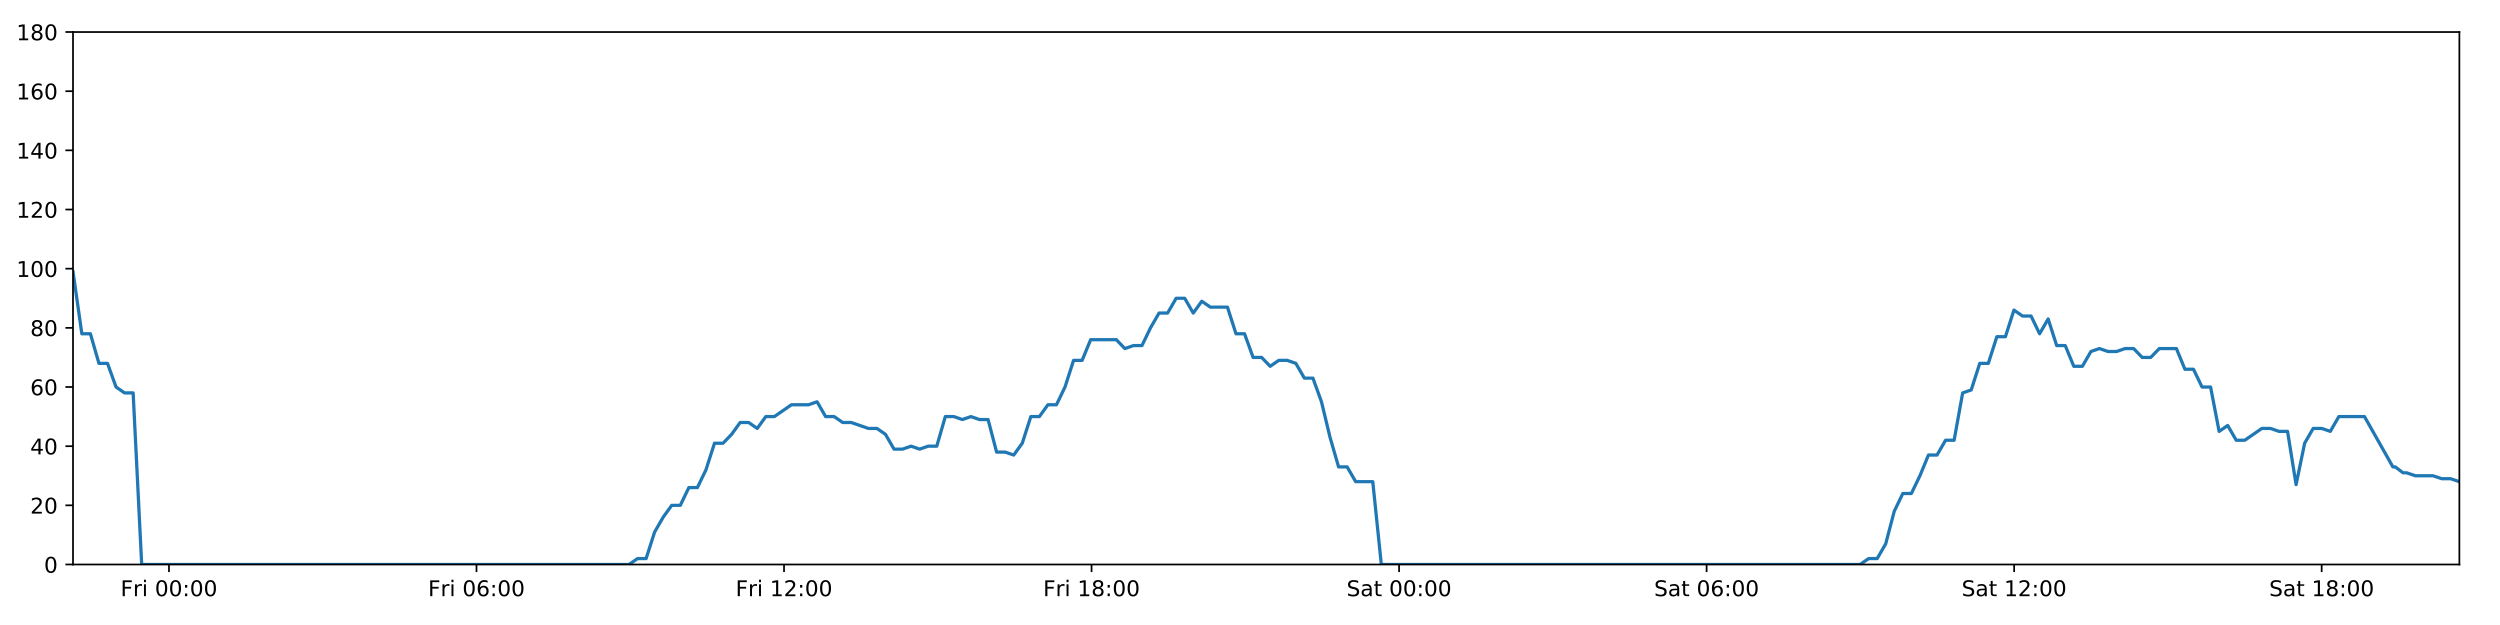
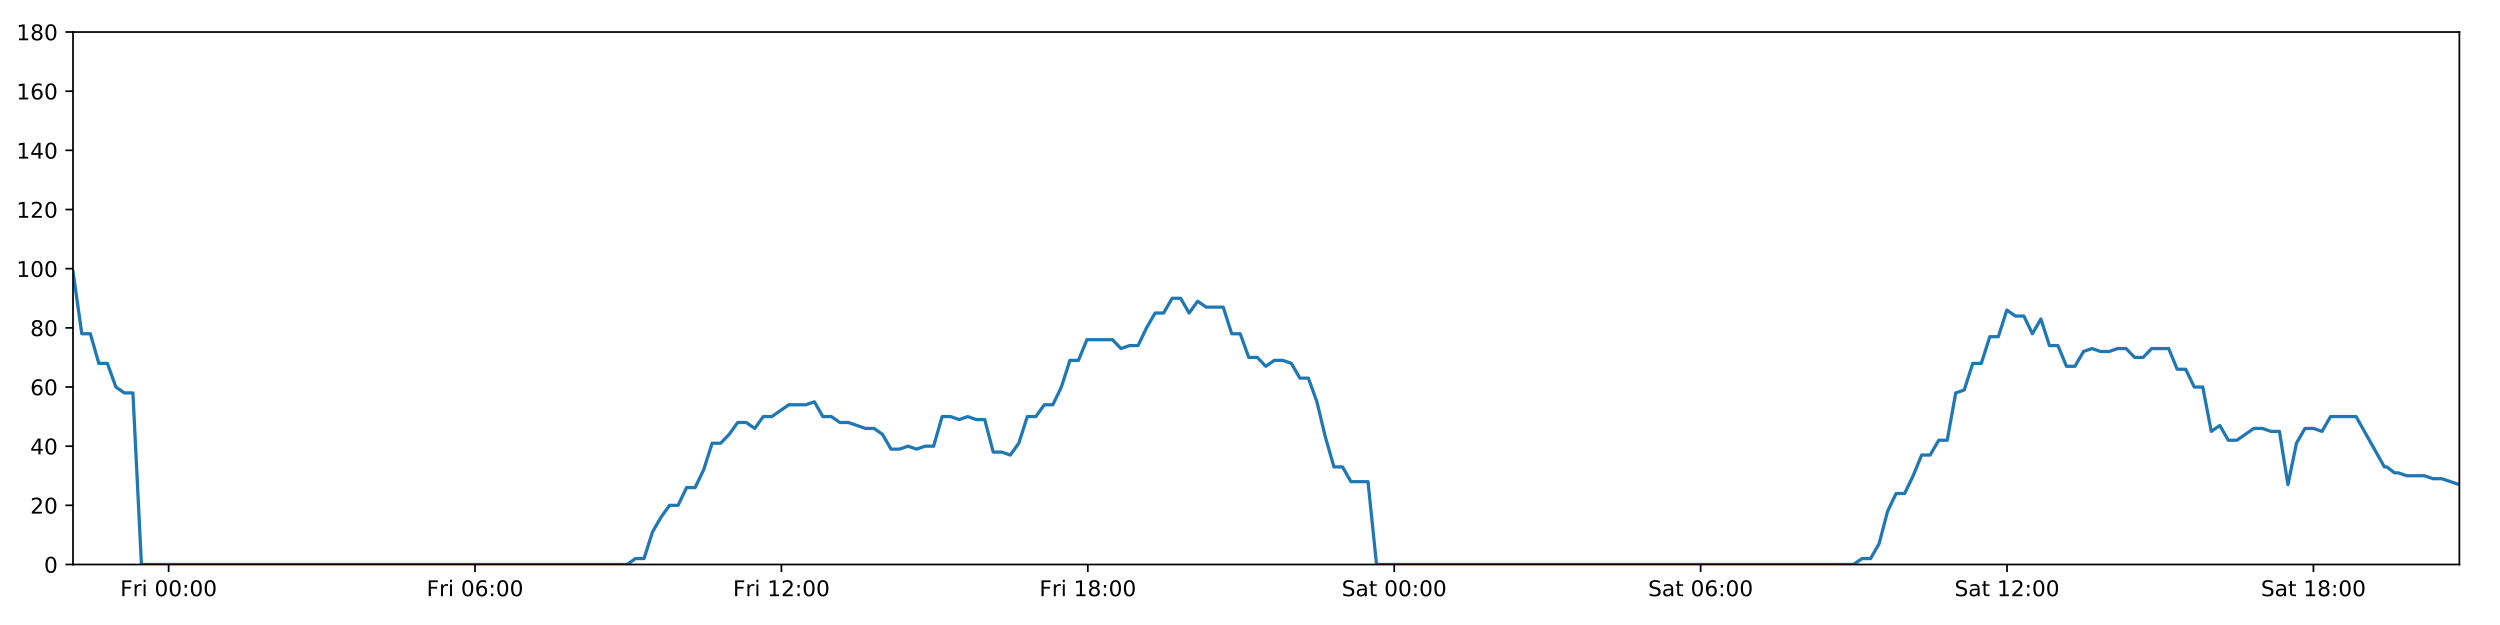
<svg xmlns="http://www.w3.org/2000/svg" xmlns:xlink="http://www.w3.org/1999/xlink" height="288pt" version="1.1" viewBox="0 0 1152 288" width="1152pt">
  <defs>
    <style type="text/css">
*{stroke-linecap:butt;stroke-linejoin:round;}
  </style>
  </defs>
  <g id="figure_1">
    <g id="patch_1">
      <path d="M 0 288  L 1152 288  L 1152 0  L 0 0  z " style="fill:#ffffff;" />
    </g>
    <g id="axes_1">
      <g id="patch_2">
        <path d="M 33.64 260.12  L 1133.28 260.12  L 1133.28 14.76  L 33.64 14.76  z " style="fill:#ffffff;" />
      </g>
      <g id="matplotlib.axis_1">
        <g id="xtick_1">
          <g id="line2d_1">
            <defs>
-               <path d="M 0 0  L 0 3.5  " id="m44f647373d" style="stroke:#000000;stroke-width:0.8;" />
-             </defs>
-             <g>
-               <use style="stroke:#000000;stroke-width:0.8;" x="77.86" xlink:href="#m44f647373d" y="260.12" />
+               <path d="M 0 0  L 0 3.5  " id="mc75d607ed2" style="stroke:#000000;stroke-width:0.8;" />
+             </defs>
+             <g>
+               <use style="stroke:#000000;stroke-width:0.8;" x="77.698" xlink:href="#mc75d607ed2" y="260.12" />
            </g>
          </g>
          <g id="text_1">
            <defs>
              <path d="M 9.812 72.906  L 51.703 72.906  L 51.703 64.594  L 19.672 64.594  L 19.672 43.109  L 48.578 43.109  L 48.578 34.812  L 19.672 34.812  L 19.672 0  L 9.812 0  z " id="DejaVuSans-70" />
              <path d="M 41.109 46.297  Q 39.594 47.172 37.812 47.578  Q 36.031 48 33.891 48  Q 26.266 48 22.188 43.047  Q 18.109 38.094 18.109 28.812  L 18.109 0  L 9.078 0  L 9.078 54.688  L 18.109 54.688  L 18.109 46.188  Q 20.953 51.172 25.484 53.578  Q 30.031 56 36.531 56  Q 37.453 56 38.578 55.875  Q 39.703 55.766 41.062 55.516  z " id="DejaVuSans-114" />
              <path d="M 9.422 54.688  L 18.406 54.688  L 18.406 0  L 9.422 0  z M 9.422 75.984  L 18.406 75.984  L 18.406 64.594  L 9.422 64.594  z " id="DejaVuSans-105" />
              <path id="DejaVuSans-32" />
              <path d="M 31.781 66.406  Q 24.172 66.406 20.328 58.906  Q 16.5 51.422 16.5 36.375  Q 16.5 21.391 20.328 13.891  Q 24.172 6.391 31.781 6.391  Q 39.453 6.391 43.281 13.891  Q 47.125 21.391 47.125 36.375  Q 47.125 51.422 43.281 58.906  Q 39.453 66.406 31.781 66.406  z M 31.781 74.219  Q 44.047 74.219 50.516 64.516  Q 56.984 54.828 56.984 36.375  Q 56.984 17.969 50.516 8.266  Q 44.047 -1.422 31.781 -1.422  Q 19.531 -1.422 13.062 8.266  Q 6.594 17.969 6.594 36.375  Q 6.594 54.828 13.062 64.516  Q 19.531 74.219 31.781 74.219  z " id="DejaVuSans-48" />
              <path d="M 11.719 12.406  L 22.016 12.406  L 22.016 0  L 11.719 0  z M 11.719 51.703  L 22.016 51.703  L 22.016 39.312  L 11.719 39.312  z " id="DejaVuSans-58" />
            </defs>
-             <g transform="translate(55.54677 274.7184)scale(0.1 -0.1)">
+             <g transform="translate(55.38465 274.7184)scale(0.1 -0.1)">
              <use xlink:href="#DejaVuSans-70" />
              <use x="57.41" xlink:href="#DejaVuSans-114" />
              <use x="98.523" xlink:href="#DejaVuSans-105" />
              <use x="126.307" xlink:href="#DejaVuSans-32" />
              <use x="158.094" xlink:href="#DejaVuSans-48" />
              <use x="221.717" xlink:href="#DejaVuSans-48" />
              <use x="285.34" xlink:href="#DejaVuSans-58" />
              <use x="319.031" xlink:href="#DejaVuSans-48" />
              <use x="382.654" xlink:href="#DejaVuSans-48" />
            </g>
          </g>
        </g>
        <g id="xtick_2">
          <g id="line2d_2">
            <g>
-               <use style="stroke:#000000;stroke-width:0.8;" x="219.569" xlink:href="#m44f647373d" y="260.12" />
+               <use style="stroke:#000000;stroke-width:0.8;" x="218.888" xlink:href="#mc75d607ed2" y="260.12" />
            </g>
          </g>
          <g id="text_2">
            <defs>
              <path d="M 33.016 40.375  Q 26.375 40.375 22.484 35.828  Q 18.609 31.297 18.609 23.391  Q 18.609 15.531 22.484 10.953  Q 26.375 6.391 33.016 6.391  Q 39.656 6.391 43.531 10.953  Q 47.406 15.531 47.406 23.391  Q 47.406 31.297 43.531 35.828  Q 39.656 40.375 33.016 40.375  z M 52.594 71.297  L 52.594 62.312  Q 48.875 64.062 45.094 64.984  Q 41.312 65.922 37.594 65.922  Q 27.828 65.922 22.672 59.328  Q 17.531 52.734 16.797 39.406  Q 19.672 43.656 24.016 45.922  Q 28.375 48.188 33.594 48.188  Q 44.578 48.188 50.953 41.516  Q 57.328 34.859 57.328 23.391  Q 57.328 12.156 50.688 5.359  Q 44.047 -1.422 33.016 -1.422  Q 20.359 -1.422 13.672 8.266  Q 6.984 17.969 6.984 36.375  Q 6.984 53.656 15.188 63.938  Q 23.391 74.219 37.203 74.219  Q 40.922 74.219 44.703 73.484  Q 48.484 72.75 52.594 71.297  z " id="DejaVuSans-54" />
            </defs>
-             <g transform="translate(197.256 274.7184)scale(0.1 -0.1)">
+             <g transform="translate(196.5744 274.7184)scale(0.1 -0.1)">
              <use xlink:href="#DejaVuSans-70" />
              <use x="57.41" xlink:href="#DejaVuSans-114" />
              <use x="98.523" xlink:href="#DejaVuSans-105" />
              <use x="126.307" xlink:href="#DejaVuSans-32" />
              <use x="158.094" xlink:href="#DejaVuSans-48" />
              <use x="221.717" xlink:href="#DejaVuSans-54" />
              <use x="285.34" xlink:href="#DejaVuSans-58" />
              <use x="319.031" xlink:href="#DejaVuSans-48" />
              <use x="382.654" xlink:href="#DejaVuSans-48" />
            </g>
          </g>
        </g>
        <g id="xtick_3">
          <g id="line2d_3">
            <g>
-               <use style="stroke:#000000;stroke-width:0.8;" x="361.279" xlink:href="#m44f647373d" y="260.12" />
+               <use style="stroke:#000000;stroke-width:0.8;" x="360.077" xlink:href="#mc75d607ed2" y="260.12" />
            </g>
          </g>
          <g id="text_3">
            <defs>
              <path d="M 12.406 8.297  L 28.516 8.297  L 28.516 63.922  L 10.984 60.406  L 10.984 69.391  L 28.422 72.906  L 38.281 72.906  L 38.281 8.297  L 54.391 8.297  L 54.391 0  L 12.406 0  z " id="DejaVuSans-49" />
              <path d="M 19.188 8.297  L 53.609 8.297  L 53.609 0  L 7.328 0  L 7.328 8.297  Q 12.938 14.109 22.625 23.891  Q 32.328 33.688 34.812 36.531  Q 39.547 41.844 41.422 45.531  Q 43.312 49.219 43.312 52.781  Q 43.312 58.594 39.234 62.25  Q 35.156 65.922 28.609 65.922  Q 23.969 65.922 18.812 64.312  Q 13.672 62.703 7.812 59.422  L 7.812 69.391  Q 13.766 71.781 18.938 73  Q 24.125 74.219 28.422 74.219  Q 39.75 74.219 46.484 68.547  Q 53.219 62.891 53.219 53.422  Q 53.219 48.922 51.531 44.891  Q 49.859 40.875 45.406 35.406  Q 44.188 33.984 37.641 27.219  Q 31.109 20.453 19.188 8.297  z " id="DejaVuSans-50" />
            </defs>
-             <g transform="translate(338.9653 274.7184)scale(0.1 -0.1)">
+             <g transform="translate(337.7642 274.7184)scale(0.1 -0.1)">
              <use xlink:href="#DejaVuSans-70" />
              <use x="57.41" xlink:href="#DejaVuSans-114" />
              <use x="98.523" xlink:href="#DejaVuSans-105" />
              <use x="126.307" xlink:href="#DejaVuSans-32" />
              <use x="158.094" xlink:href="#DejaVuSans-49" />
              <use x="221.717" xlink:href="#DejaVuSans-50" />
              <use x="285.34" xlink:href="#DejaVuSans-58" />
              <use x="319.031" xlink:href="#DejaVuSans-48" />
              <use x="382.654" xlink:href="#DejaVuSans-48" />
            </g>
          </g>
        </g>
        <g id="xtick_4">
          <g id="line2d_4">
            <g>
-               <use style="stroke:#000000;stroke-width:0.8;" x="502.988" xlink:href="#m44f647373d" y="260.12" />
+               <use style="stroke:#000000;stroke-width:0.8;" x="501.267" xlink:href="#mc75d607ed2" y="260.12" />
            </g>
          </g>
          <g id="text_4">
            <defs>
              <path d="M 31.781 34.625  Q 24.75 34.625 20.719 30.859  Q 16.703 27.094 16.703 20.516  Q 16.703 13.922 20.719 10.156  Q 24.75 6.391 31.781 6.391  Q 38.812 6.391 42.859 10.172  Q 46.922 13.969 46.922 20.516  Q 46.922 27.094 42.891 30.859  Q 38.875 34.625 31.781 34.625  z M 21.922 38.812  Q 15.578 40.375 12.031 44.719  Q 8.5 49.078 8.5 55.328  Q 8.5 64.062 14.719 69.141  Q 20.953 74.219 31.781 74.219  Q 42.672 74.219 48.875 69.141  Q 55.078 64.062 55.078 55.328  Q 55.078 49.078 51.531 44.719  Q 48 40.375 41.703 38.812  Q 48.828 37.156 52.797 32.312  Q 56.781 27.484 56.781 20.516  Q 56.781 9.906 50.312 4.234  Q 43.844 -1.422 31.781 -1.422  Q 19.734 -1.422 13.25 4.234  Q 6.781 9.906 6.781 20.516  Q 6.781 27.484 10.781 32.312  Q 14.797 37.156 21.922 38.812  z M 18.312 54.391  Q 18.312 48.734 21.844 45.562  Q 25.391 42.391 31.781 42.391  Q 38.141 42.391 41.719 45.562  Q 45.312 48.734 45.312 54.391  Q 45.312 60.062 41.719 63.234  Q 38.141 66.406 31.781 66.406  Q 25.391 66.406 21.844 63.234  Q 18.312 60.062 18.312 54.391  z " id="DejaVuSans-56" />
            </defs>
-             <g transform="translate(480.6746 274.7184)scale(0.1 -0.1)">
+             <g transform="translate(478.9539 274.7184)scale(0.1 -0.1)">
              <use xlink:href="#DejaVuSans-70" />
              <use x="57.41" xlink:href="#DejaVuSans-114" />
              <use x="98.523" xlink:href="#DejaVuSans-105" />
              <use x="126.307" xlink:href="#DejaVuSans-32" />
              <use x="158.094" xlink:href="#DejaVuSans-49" />
              <use x="221.717" xlink:href="#DejaVuSans-56" />
              <use x="285.34" xlink:href="#DejaVuSans-58" />
              <use x="319.031" xlink:href="#DejaVuSans-48" />
              <use x="382.654" xlink:href="#DejaVuSans-48" />
            </g>
          </g>
        </g>
        <g id="xtick_5">
          <g id="line2d_5">
            <g>
-               <use style="stroke:#000000;stroke-width:0.8;" x="644.697" xlink:href="#m44f647373d" y="260.12" />
+               <use style="stroke:#000000;stroke-width:0.8;" x="642.457" xlink:href="#mc75d607ed2" y="260.12" />
            </g>
          </g>
          <g id="text_5">
            <defs>
              <path d="M 53.516 70.516  L 53.516 60.891  Q 47.906 63.578 42.922 64.891  Q 37.938 66.219 33.297 66.219  Q 25.25 66.219 20.875 63.094  Q 16.5 59.969 16.5 54.203  Q 16.5 49.359 19.406 46.891  Q 22.312 44.438 30.422 42.922  L 36.375 41.703  Q 47.406 39.594 52.656 34.297  Q 57.906 29 57.906 20.125  Q 57.906 9.516 50.797 4.047  Q 43.703 -1.422 29.984 -1.422  Q 24.812 -1.422 18.969 -0.25  Q 13.141 0.922 6.891 3.219  L 6.891 13.375  Q 12.891 10.016 18.656 8.297  Q 24.422 6.594 29.984 6.594  Q 38.422 6.594 43.016 9.906  Q 47.609 13.234 47.609 19.391  Q 47.609 24.75 44.312 27.781  Q 41.016 30.812 33.5 32.328  L 27.484 33.5  Q 16.453 35.688 11.516 40.375  Q 6.594 45.062 6.594 53.422  Q 6.594 63.094 13.406 68.656  Q 20.219 74.219 32.172 74.219  Q 37.312 74.219 42.625 73.281  Q 47.953 72.359 53.516 70.516  z " id="DejaVuSans-83" />
              <path d="M 34.281 27.484  Q 23.391 27.484 19.188 25  Q 14.984 22.516 14.984 16.5  Q 14.984 11.719 18.141 8.906  Q 21.297 6.109 26.703 6.109  Q 34.188 6.109 38.703 11.406  Q 43.219 16.703 43.219 25.484  L 43.219 27.484  z M 52.203 31.203  L 52.203 0  L 43.219 0  L 43.219 8.297  Q 40.141 3.328 35.547 0.953  Q 30.953 -1.422 24.312 -1.422  Q 15.922 -1.422 10.953 3.297  Q 6 8.016 6 15.922  Q 6 25.141 12.172 29.828  Q 18.359 34.516 30.609 34.516  L 43.219 34.516  L 43.219 35.406  Q 43.219 41.609 39.141 45  Q 35.062 48.391 27.688 48.391  Q 23 48.391 18.547 47.266  Q 14.109 46.141 10.016 43.891  L 10.016 52.203  Q 14.938 54.109 19.578 55.047  Q 24.219 56 28.609 56  Q 40.484 56 46.344 49.844  Q 52.203 43.703 52.203 31.203  z " id="DejaVuSans-97" />
              <path d="M 18.312 70.219  L 18.312 54.688  L 36.812 54.688  L 36.812 47.703  L 18.312 47.703  L 18.312 18.016  Q 18.312 11.328 20.141 9.422  Q 21.969 7.516 27.594 7.516  L 36.812 7.516  L 36.812 0  L 27.594 0  Q 17.188 0 13.234 3.875  Q 9.281 7.766 9.281 18.016  L 9.281 47.703  L 2.688 47.703  L 2.688 54.688  L 9.281 54.688  L 9.281 70.219  z " id="DejaVuSans-116" />
            </defs>
-             <g transform="translate(620.5002 274.7184)scale(0.1 -0.1)">
+             <g transform="translate(618.2601 274.7184)scale(0.1 -0.1)">
              <use xlink:href="#DejaVuSans-83" />
              <use x="63.477" xlink:href="#DejaVuSans-97" />
              <use x="124.756" xlink:href="#DejaVuSans-116" />
              <use x="163.965" xlink:href="#DejaVuSans-32" />
              <use x="195.752" xlink:href="#DejaVuSans-48" />
              <use x="259.375" xlink:href="#DejaVuSans-48" />
              <use x="322.998" xlink:href="#DejaVuSans-58" />
              <use x="356.689" xlink:href="#DejaVuSans-48" />
              <use x="420.312" xlink:href="#DejaVuSans-48" />
            </g>
          </g>
        </g>
        <g id="xtick_6">
          <g id="line2d_6">
            <g>
-               <use style="stroke:#000000;stroke-width:0.8;" x="786.406" xlink:href="#m44f647373d" y="260.12" />
+               <use style="stroke:#000000;stroke-width:0.8;" x="783.647" xlink:href="#mc75d607ed2" y="260.12" />
            </g>
          </g>
          <g id="text_6">
-             <g transform="translate(762.2095 274.7184)scale(0.1 -0.1)">
+             <g transform="translate(759.4498 274.7184)scale(0.1 -0.1)">
              <use xlink:href="#DejaVuSans-83" />
              <use x="63.477" xlink:href="#DejaVuSans-97" />
              <use x="124.756" xlink:href="#DejaVuSans-116" />
              <use x="163.965" xlink:href="#DejaVuSans-32" />
              <use x="195.752" xlink:href="#DejaVuSans-48" />
              <use x="259.375" xlink:href="#DejaVuSans-54" />
              <use x="322.998" xlink:href="#DejaVuSans-58" />
              <use x="356.689" xlink:href="#DejaVuSans-48" />
              <use x="420.312" xlink:href="#DejaVuSans-48" />
            </g>
          </g>
        </g>
        <g id="xtick_7">
          <g id="line2d_7">
            <g>
-               <use style="stroke:#000000;stroke-width:0.8;" x="928.116" xlink:href="#m44f647373d" y="260.12" />
+               <use style="stroke:#000000;stroke-width:0.8;" x="924.836" xlink:href="#mc75d607ed2" y="260.12" />
            </g>
          </g>
          <g id="text_7">
-             <g transform="translate(903.9188 274.7184)scale(0.1 -0.1)">
+             <g transform="translate(900.6396 274.7184)scale(0.1 -0.1)">
              <use xlink:href="#DejaVuSans-83" />
              <use x="63.477" xlink:href="#DejaVuSans-97" />
              <use x="124.756" xlink:href="#DejaVuSans-116" />
              <use x="163.965" xlink:href="#DejaVuSans-32" />
              <use x="195.752" xlink:href="#DejaVuSans-49" />
              <use x="259.375" xlink:href="#DejaVuSans-50" />
              <use x="322.998" xlink:href="#DejaVuSans-58" />
              <use x="356.689" xlink:href="#DejaVuSans-48" />
              <use x="420.312" xlink:href="#DejaVuSans-48" />
            </g>
          </g>
        </g>
        <g id="xtick_8">
          <g id="line2d_8">
            <g>
-               <use style="stroke:#000000;stroke-width:0.8;" x="1069.825" xlink:href="#m44f647373d" y="260.12" />
+               <use style="stroke:#000000;stroke-width:0.8;" x="1066.026" xlink:href="#mc75d607ed2" y="260.12" />
            </g>
          </g>
          <g id="text_8">
-             <g transform="translate(1045.628 274.7184)scale(0.1 -0.1)">
+             <g transform="translate(1041.829 274.7184)scale(0.1 -0.1)">
              <use xlink:href="#DejaVuSans-83" />
              <use x="63.477" xlink:href="#DejaVuSans-97" />
              <use x="124.756" xlink:href="#DejaVuSans-116" />
              <use x="163.965" xlink:href="#DejaVuSans-32" />
              <use x="195.752" xlink:href="#DejaVuSans-49" />
              <use x="259.375" xlink:href="#DejaVuSans-56" />
              <use x="322.998" xlink:href="#DejaVuSans-58" />
              <use x="356.689" xlink:href="#DejaVuSans-48" />
              <use x="420.312" xlink:href="#DejaVuSans-48" />
            </g>
          </g>
        </g>
      </g>
      <g id="matplotlib.axis_2">
        <g id="ytick_1">
          <g id="line2d_9">
            <defs>
-               <path d="M 0 0  L -3.5 0  " id="m4851012046" style="stroke:#000000;stroke-width:0.8;" />
-             </defs>
-             <g>
-               <use style="stroke:#000000;stroke-width:0.8;" x="33.64" xlink:href="#m4851012046" y="260.12" />
+               <path d="M 0 0  L -3.5 0  " id="m695fe14c30" style="stroke:#000000;stroke-width:0.8;" />
+             </defs>
+             <g>
+               <use style="stroke:#000000;stroke-width:0.8;" x="33.64" xlink:href="#m695fe14c30" y="260.12" />
            </g>
          </g>
          <g id="text_9">
            <g transform="translate(20.2775 263.9192)scale(0.1 -0.1)">
              <use xlink:href="#DejaVuSans-48" />
            </g>
          </g>
        </g>
        <g id="ytick_2">
          <g id="line2d_10">
            <g>
-               <use style="stroke:#000000;stroke-width:0.8;" x="33.64" xlink:href="#m4851012046" y="232.858" />
+               <use style="stroke:#000000;stroke-width:0.8;" x="33.64" xlink:href="#m695fe14c30" y="232.858" />
            </g>
          </g>
          <g id="text_10">
            <g transform="translate(13.915 236.657)scale(0.1 -0.1)">
              <use xlink:href="#DejaVuSans-50" />
              <use x="63.623" xlink:href="#DejaVuSans-48" />
            </g>
          </g>
        </g>
        <g id="ytick_3">
          <g id="line2d_11">
            <g>
-               <use style="stroke:#000000;stroke-width:0.8;" x="33.64" xlink:href="#m4851012046" y="205.596" />
+               <use style="stroke:#000000;stroke-width:0.8;" x="33.64" xlink:href="#m695fe14c30" y="205.596" />
            </g>
          </g>
          <g id="text_11">
            <defs>
              <path d="M 37.797 64.312  L 12.891 25.391  L 37.797 25.391  z M 35.203 72.906  L 47.609 72.906  L 47.609 25.391  L 58.016 25.391  L 58.016 17.188  L 47.609 17.188  L 47.609 0  L 37.797 0  L 37.797 17.188  L 4.891 17.188  L 4.891 26.703  z " id="DejaVuSans-52" />
            </defs>
            <g transform="translate(13.915 209.3948)scale(0.1 -0.1)">
              <use xlink:href="#DejaVuSans-52" />
              <use x="63.623" xlink:href="#DejaVuSans-48" />
            </g>
          </g>
        </g>
        <g id="ytick_4">
          <g id="line2d_12">
            <g>
-               <use style="stroke:#000000;stroke-width:0.8;" x="33.64" xlink:href="#m4851012046" y="178.333" />
+               <use style="stroke:#000000;stroke-width:0.8;" x="33.64" xlink:href="#m695fe14c30" y="178.333" />
            </g>
          </g>
          <g id="text_12">
            <g transform="translate(13.915 182.1326)scale(0.1 -0.1)">
              <use xlink:href="#DejaVuSans-54" />
              <use x="63.623" xlink:href="#DejaVuSans-48" />
            </g>
          </g>
        </g>
        <g id="ytick_5">
          <g id="line2d_13">
            <g>
-               <use style="stroke:#000000;stroke-width:0.8;" x="33.64" xlink:href="#m4851012046" y="151.071" />
+               <use style="stroke:#000000;stroke-width:0.8;" x="33.64" xlink:href="#m695fe14c30" y="151.071" />
            </g>
          </g>
          <g id="text_13">
            <g transform="translate(13.915 154.8703)scale(0.1 -0.1)">
              <use xlink:href="#DejaVuSans-56" />
              <use x="63.623" xlink:href="#DejaVuSans-48" />
            </g>
          </g>
        </g>
        <g id="ytick_6">
          <g id="line2d_14">
            <g>
-               <use style="stroke:#000000;stroke-width:0.8;" x="33.64" xlink:href="#m4851012046" y="123.809" />
+               <use style="stroke:#000000;stroke-width:0.8;" x="33.64" xlink:href="#m695fe14c30" y="123.809" />
            </g>
          </g>
          <g id="text_14">
            <g transform="translate(7.5525 127.6081)scale(0.1 -0.1)">
              <use xlink:href="#DejaVuSans-49" />
              <use x="63.623" xlink:href="#DejaVuSans-48" />
              <use x="127.246" xlink:href="#DejaVuSans-48" />
            </g>
          </g>
        </g>
        <g id="ytick_7">
          <g id="line2d_15">
            <g>
-               <use style="stroke:#000000;stroke-width:0.8;" x="33.64" xlink:href="#m4851012046" y="96.547" />
+               <use style="stroke:#000000;stroke-width:0.8;" x="33.64" xlink:href="#m695fe14c30" y="96.547" />
            </g>
          </g>
          <g id="text_15">
            <g transform="translate(7.5525 100.3459)scale(0.1 -0.1)">
              <use xlink:href="#DejaVuSans-49" />
              <use x="63.623" xlink:href="#DejaVuSans-50" />
              <use x="127.246" xlink:href="#DejaVuSans-48" />
            </g>
          </g>
        </g>
        <g id="ytick_8">
          <g id="line2d_16">
            <g>
-               <use style="stroke:#000000;stroke-width:0.8;" x="33.64" xlink:href="#m4851012046" y="69.284" />
+               <use style="stroke:#000000;stroke-width:0.8;" x="33.64" xlink:href="#m695fe14c30" y="69.284" />
            </g>
          </g>
          <g id="text_16">
            <g transform="translate(7.5525 73.08366)scale(0.1 -0.1)">
              <use xlink:href="#DejaVuSans-49" />
              <use x="63.623" xlink:href="#DejaVuSans-52" />
              <use x="127.246" xlink:href="#DejaVuSans-48" />
            </g>
          </g>
        </g>
        <g id="ytick_9">
          <g id="line2d_17">
            <g>
-               <use style="stroke:#000000;stroke-width:0.8;" x="33.64" xlink:href="#m4851012046" y="42.022" />
+               <use style="stroke:#000000;stroke-width:0.8;" x="33.64" xlink:href="#m695fe14c30" y="42.022" />
            </g>
          </g>
          <g id="text_17">
            <g transform="translate(7.5525 45.82144)scale(0.1 -0.1)">
              <use xlink:href="#DejaVuSans-49" />
              <use x="63.623" xlink:href="#DejaVuSans-54" />
              <use x="127.246" xlink:href="#DejaVuSans-48" />
            </g>
          </g>
        </g>
        <g id="ytick_10">
          <g id="line2d_18">
            <g>
-               <use style="stroke:#000000;stroke-width:0.8;" x="33.64" xlink:href="#m4851012046" y="14.76" />
+               <use style="stroke:#000000;stroke-width:0.8;" x="33.64" xlink:href="#m695fe14c30" y="14.76" />
            </g>
          </g>
          <g id="text_18">
            <g transform="translate(7.5525 18.55922)scale(0.1 -0.1)">
              <use xlink:href="#DejaVuSans-49" />
              <use x="63.623" xlink:href="#DejaVuSans-56" />
              <use x="127.246" xlink:href="#DejaVuSans-48" />
            </g>
          </g>
        </g>
      </g>
      <g id="line2d_19">
-         <path clip-path="url(#pae6a8b2256)" d="M 33.64 125.172  L 37.712 153.797  L 41.652 153.797  L 45.591 167.428  L 49.531 167.428  L 53.47 178.333  L 57.41 181.06  L 61.349 181.06  L 65.289 260.12  L 289.843 260.12  L 293.782 257.394  L 297.721 257.394  L 301.66 245.126  L 305.6 238.31  L 309.54 232.858  L 313.48 232.858  L 317.419 224.679  L 321.358 224.679  L 325.298 216.5  L 329.238 204.232  L 333.177 204.232  L 337.116 200.143  L 341.056 194.691  L 344.995 194.691  L 348.935 197.417  L 352.874 191.964  L 356.814 191.964  L 364.694 186.512  L 372.573 186.512  L 376.513 185.149  L 380.452 191.964  L 384.391 191.964  L 388.329 194.691  L 392.268 194.691  L 400.147 197.417  L 404.086 197.417  L 408.026 200.143  L 411.965 206.959  L 415.905 206.959  L 419.845 205.596  L 423.785 206.959  L 427.725 205.596  L 431.664 205.596  L 435.604 191.964  L 439.542 191.964  L 443.482 193.328  L 447.421 191.964  L 451.361 193.328  L 455.301 193.328  L 459.24 208.322  L 463.18 208.322  L 467.119 209.685  L 471.06 204.232  L 474.999 191.964  L 478.939 191.964  L 482.878 186.512  L 486.818 186.512  L 490.758 178.333  L 494.697 166.065  L 498.635 166.065  L 502.575 156.524  L 514.393 156.524  L 518.333 160.613  L 522.273 159.25  L 526.212 159.25  L 530.152 151.071  L 534.092 144.256  L 538.031 144.256  L 541.97 137.44  L 545.909 137.44  L 549.849 144.256  L 553.787 138.803  L 557.727 141.529  L 565.605 141.529  L 569.544 153.797  L 573.483 153.797  L 577.423 164.702  L 581.362 164.702  L 585.301 168.792  L 589.24 166.065  L 593.179 166.065  L 597.118 167.428  L 601.058 174.244  L 604.997 174.244  L 608.937 185.149  L 612.876 201.506  L 616.816 215.137  L 620.755 215.137  L 624.694 221.953  L 632.573 221.953  L 636.512 260.12  L 857.118 260.12  L 861.058 257.394  L 864.998 257.394  L 868.937 250.578  L 872.877 235.584  L 876.816 227.405  L 880.756 227.405  L 884.696 219.227  L 888.634 209.685  L 892.574 209.685  L 896.514 202.869  L 900.454 202.869  L 904.393 181.06  L 908.332 179.696  L 912.272 167.428  L 916.212 167.428  L 920.15 155.16  L 924.089 155.16  L 928.029 142.892  L 931.968 145.619  L 935.908 145.619  L 939.848 153.797  L 943.787 146.982  L 947.727 159.25  L 951.667 159.25  L 955.606 168.792  L 959.546 168.792  L 963.485 161.976  L 967.424 160.613  L 971.364 161.976  L 975.304 161.976  L 979.244 160.613  L 983.183 160.613  L 987.122 164.702  L 991.062 164.702  L 995.001 160.613  L 1002.88 160.613  L 1006.819 170.155  L 1010.758 170.155  L 1014.698 178.333  L 1018.638 178.333  L 1022.577 198.78  L 1026.517 196.054  L 1030.457 202.869  L 1034.396 202.869  L 1042.275 197.417  L 1046.215 197.417  L 1050.155 198.78  L 1054.1 198.78  L 1058.04 223.316  L 1061.98 204.232  L 1065.919 197.417  L 1069.859 197.417  L 1073.798 198.78  L 1077.738 191.964  L 1089.556 191.964  L 1102.633 215.137  L 1103.734 215.137  L 1107.315 217.864  L 1108.957 217.864  L 1113.011 219.227  L 1121.125 219.227  L 1125.171 220.59  L 1129.225 220.59  L 1133.28 221.953  L 1133.28 221.953  " style="fill:none;stroke:#1f77b4;stroke-linecap:square;stroke-width:1.5;" />
+         <path clip-path="url(#p8d168409ae)" d="M 33.64 125.172  L 37.697 153.797  L 41.622 153.797  L 45.547 167.428  L 49.472 167.428  L 53.397 178.333  L 57.323 181.06  L 61.247 181.06  L 65.173 260.12  L 288.904 260.12  L 292.829 257.394  L 296.753 257.394  L 300.678 245.126  L 304.603 238.31  L 308.528 232.858  L 312.454 232.858  L 316.379 224.679  L 320.304 224.679  L 324.229 216.5  L 328.154 204.232  L 332.079 204.232  L 336.004 200.143  L 339.929 194.691  L 343.854 194.691  L 347.779 197.417  L 351.704 191.964  L 355.629 191.964  L 363.48 186.512  L 371.33 186.512  L 375.256 185.149  L 379.18 191.964  L 383.105 191.964  L 387.029 194.691  L 390.954 194.691  L 398.803 197.417  L 402.728 197.417  L 406.654 200.143  L 410.578 206.959  L 414.504 206.959  L 418.429 205.596  L 422.354 206.959  L 426.28 205.596  L 430.205 205.596  L 434.13 191.964  L 438.054 191.964  L 441.979 193.328  L 445.904 191.964  L 449.83 193.328  L 453.755 193.328  L 457.68 208.322  L 461.605 208.322  L 465.53 209.685  L 469.456 204.232  L 473.381 191.964  L 477.307 191.964  L 481.231 186.512  L 485.156 186.512  L 489.082 178.333  L 493.007 166.065  L 496.931 166.065  L 500.856 156.524  L 512.63 156.524  L 516.556 160.613  L 520.481 159.25  L 524.406 159.25  L 528.332 151.071  L 532.257 144.256  L 536.182 144.256  L 540.106 137.44  L 544.031 137.44  L 547.956 144.256  L 551.88 138.803  L 555.805 141.529  L 563.655 141.529  L 567.58 153.797  L 571.504 153.797  L 575.429 164.702  L 579.354 164.702  L 583.278 168.792  L 587.203 166.065  L 591.128 166.065  L 595.053 167.428  L 598.978 174.244  L 602.902 174.244  L 606.828 185.149  L 610.752 201.506  L 614.678 215.137  L 618.603 215.137  L 622.528 221.953  L 630.377 221.953  L 634.302 260.12  L 854.099 260.12  L 858.024 257.394  L 861.95 257.394  L 865.874 250.578  L 869.8 235.584  L 873.725 227.405  L 877.651 227.405  L 881.576 219.227  L 885.5 209.685  L 889.425 209.685  L 893.35 202.869  L 897.276 202.869  L 901.201 181.06  L 905.125 179.696  L 909.051 167.428  L 912.976 167.428  L 916.9 155.16  L 920.825 155.16  L 924.75 142.892  L 928.674 145.619  L 932.6 145.619  L 936.525 153.797  L 940.451 146.982  L 944.376 159.25  L 948.301 159.25  L 952.226 168.792  L 956.151 168.792  L 960.076 161.976  L 964.001 160.613  L 967.926 161.976  L 971.851 161.976  L 975.777 160.613  L 979.702 160.613  L 983.627 164.702  L 987.552 164.702  L 991.477 160.613  L 999.327 160.613  L 1003.251 170.155  L 1007.176 170.155  L 1011.101 178.333  L 1015.027 178.333  L 1018.951 198.78  L 1022.877 196.054  L 1026.802 202.869  L 1030.727 202.869  L 1038.578 197.417  L 1042.503 197.417  L 1046.428 198.78  L 1050.359 198.78  L 1054.285 223.316  L 1058.21 204.232  L 1062.135 197.417  L 1066.061 197.417  L 1069.985 198.78  L 1073.91 191.964  L 1085.685 191.964  L 1098.714 215.137  L 1099.811 215.137  L 1103.378 217.864  L 1105.015 217.864  L 1109.054 219.227  L 1117.139 219.227  L 1121.17 220.59  L 1125.209 220.59  L 1133.28 223.316  L 1133.28 223.316  " style="fill:none;stroke:#1f77b4;stroke-linecap:square;stroke-width:1.5;" />
      </g>
      <g id="patch_3">
        <path d="M 33.64 260.12  L 33.64 14.76  " style="fill:none;stroke:#000000;stroke-linecap:square;stroke-linejoin:miter;stroke-width:0.8;" />
      </g>
      <g id="patch_4">
        <path d="M 1133.28 260.12  L 1133.28 14.76  " style="fill:none;stroke:#000000;stroke-linecap:square;stroke-linejoin:miter;stroke-width:0.8;" />
      </g>
      <g id="patch_5">
        <path d="M 33.64 260.12  L 1133.28 260.12  " style="fill:none;stroke:#000000;stroke-linecap:square;stroke-linejoin:miter;stroke-width:0.8;" />
      </g>
      <g id="patch_6">
        <path d="M 33.64 14.76  L 1133.28 14.76  " style="fill:none;stroke:#000000;stroke-linecap:square;stroke-linejoin:miter;stroke-width:0.8;" />
      </g>
    </g>
  </g>
  <defs>
-     <clipPath id="pae6a8b2256">
+     <clipPath id="p8d168409ae">
      <rect height="245.36" width="1099.64" x="33.64" y="14.76" />
    </clipPath>
  </defs>
</svg>
